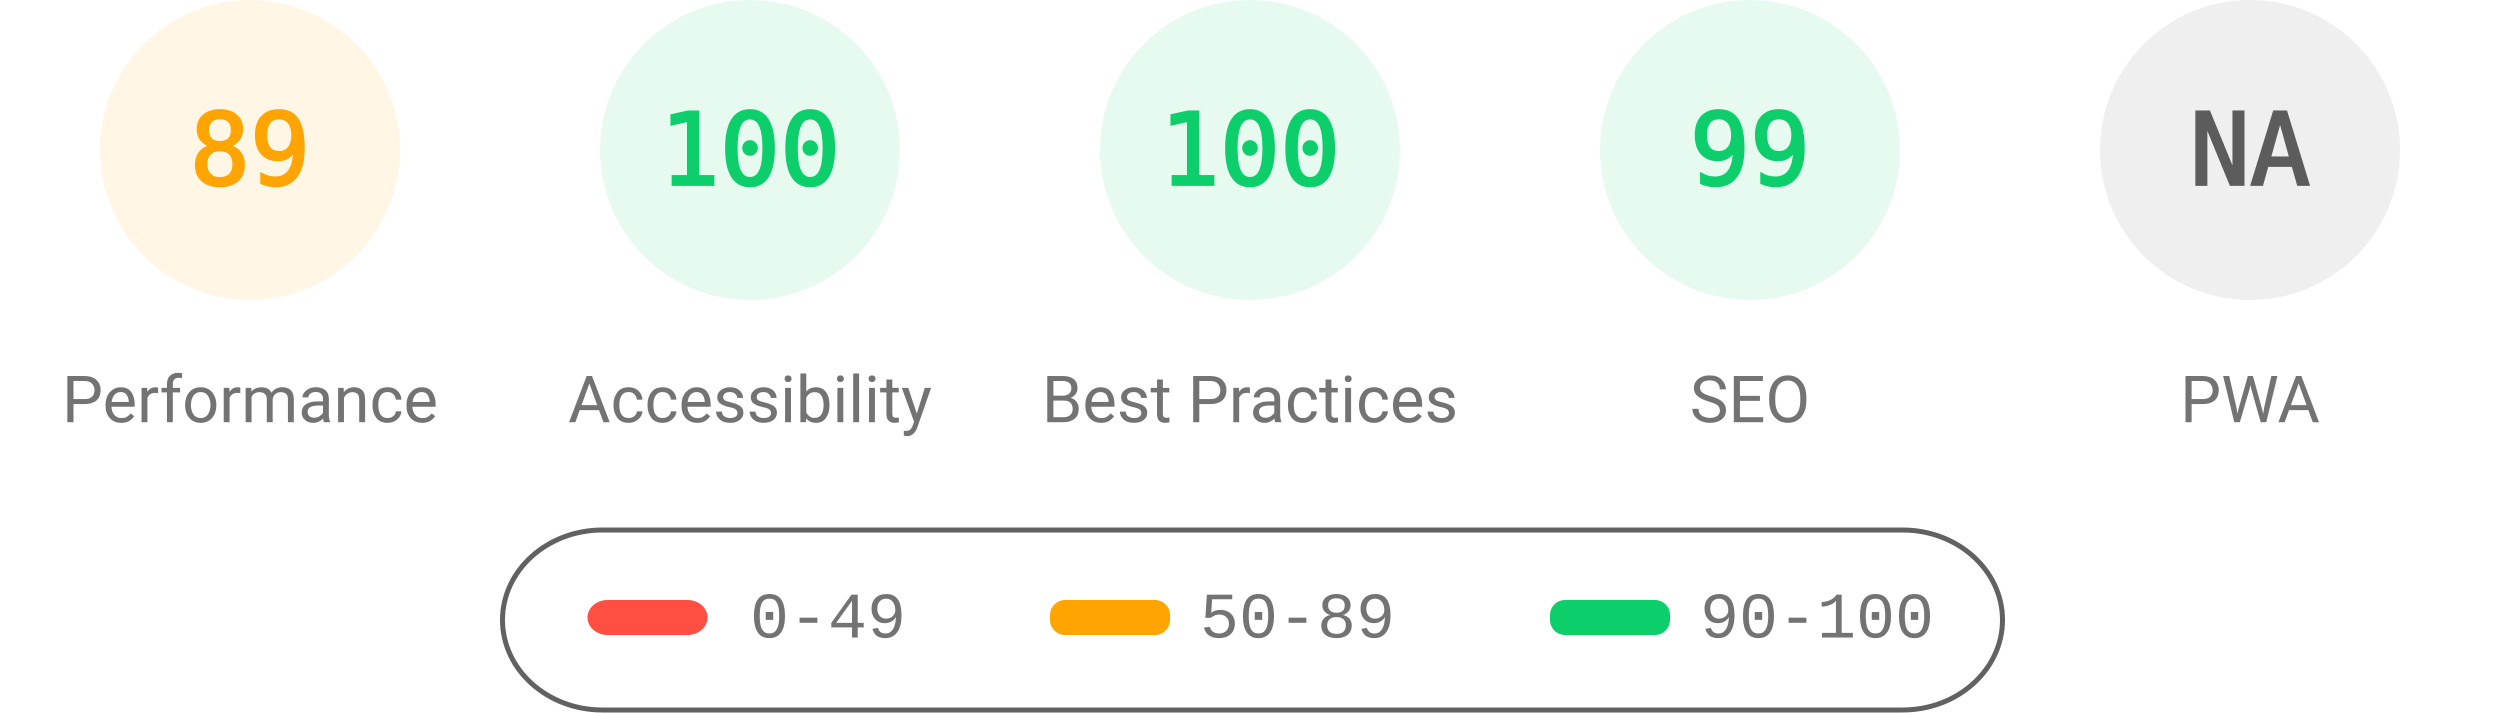
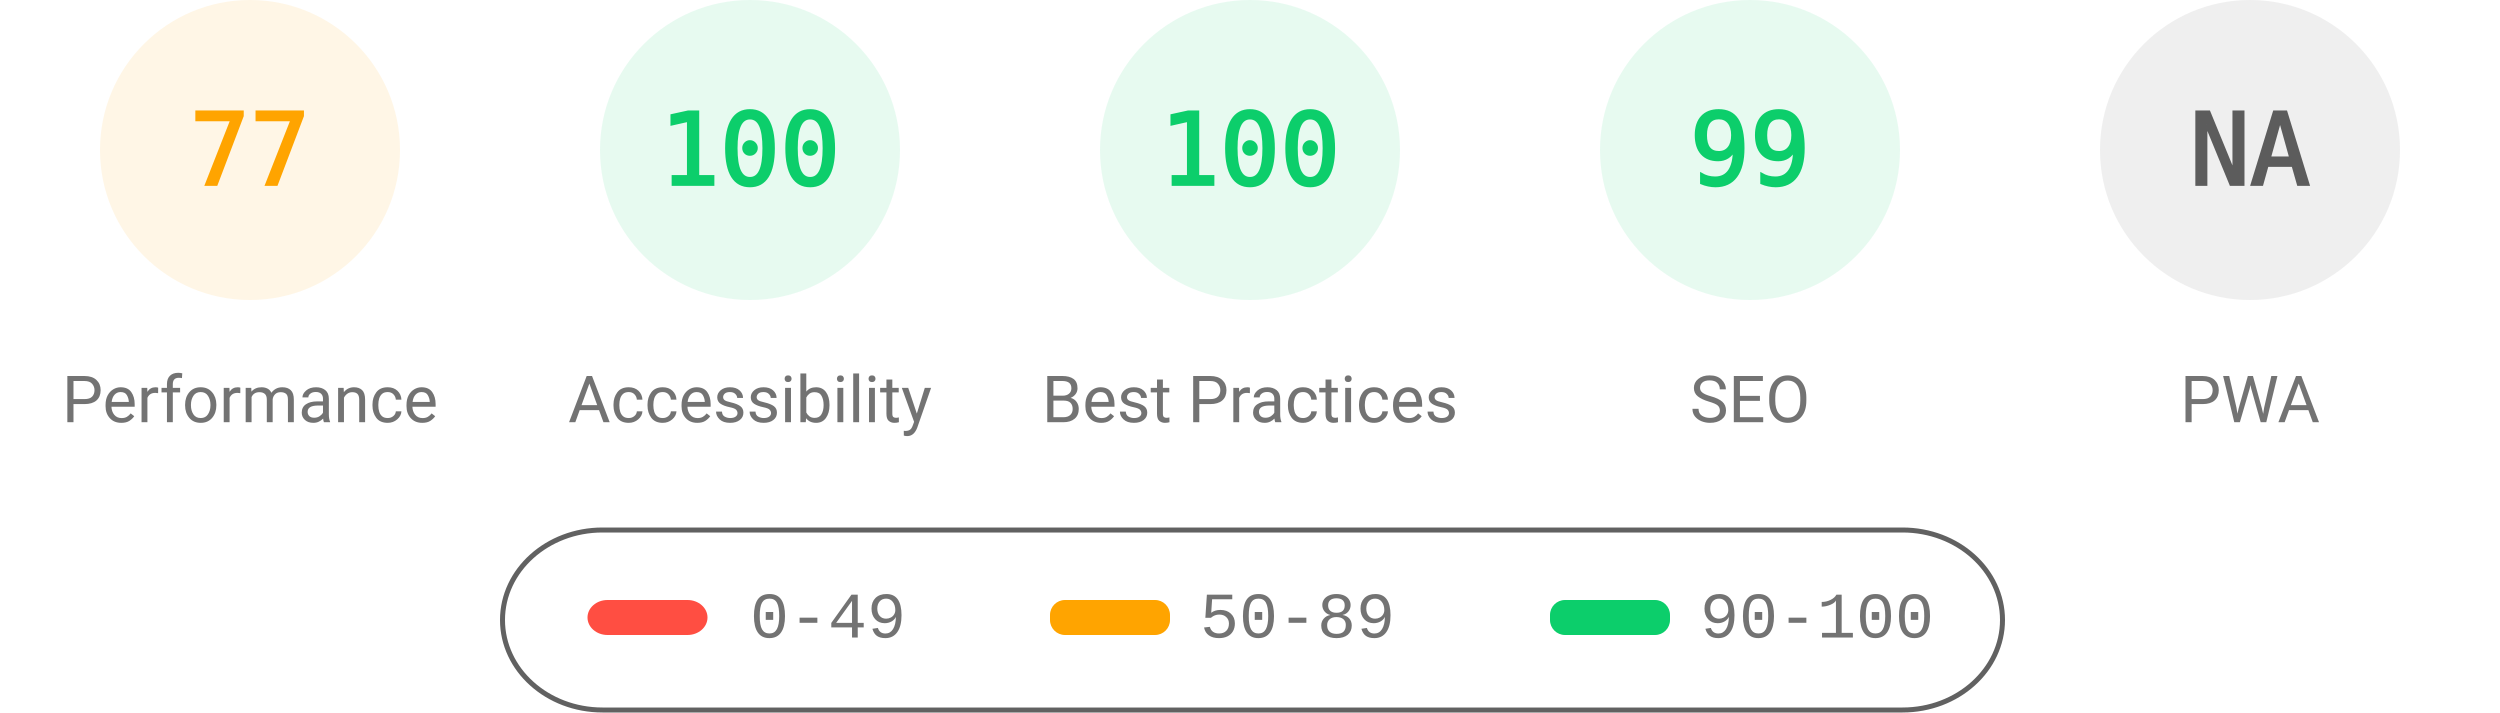
<svg xmlns="http://www.w3.org/2000/svg" fill="none" width="1000" height="285">
  <style>.gauge-base{opacity:.1}.gauge-arc{fill:none;animation-delay:250ms;stroke-linecap:round;transform:rotate(-90deg);transform-origin:100px 60px;animation:load-gauge 1s ease forwards}.guage-text{font-size:40px;font-family:monospace;text-align:center}.guage-red{color:#ff4e42;fill:#ff4e42;stroke:#ff4e42}.guage-orange{color:#ffa400;fill:#ffa400;stroke:#ffa400}.guage-green{color:#0cce6b;fill:#0cce6b;stroke:#0cce6b}.guage-undefined{color:#5c5c5c;fill:#5c5c5c;stroke:#5c5c5c}.guage-title{color:#737373;fill:#737373;stroke:none;font-size:26px;line-height:26px;font-family:Roboto,Halvetica,Arial,sans-serif}@keyframes load-gauge{from{stroke-dasharray:0 352.858}}</style>
  <svg class="guage-div guage-perf guage-orange" viewBox="0 0 200 200" width="200" height="200">
    <circle class="gauge-base" r="56" cx="100" cy="60" stroke-width="8" />
-     <circle class="gauge-arc guage-arc-1" r="56" cx="100" cy="60" stroke-width="8" style="stroke-dasharray:313.154,351.858" />
-     <text class="guage-text" x="100" y="60" alignment-baseline="central" dominant-baseline="central" text-anchor="middle">89</text>
+     <circle class="gauge-arc guage-arc-1" r="56" cx="100" cy="60" stroke-width="8" style="stroke-dasharray:270.931,351.858" />
+     <text class="guage-text" x="100" y="60" alignment-baseline="central" dominant-baseline="central" text-anchor="middle">77</text>
    <text class="guage-title" x="100" y="160" alignment-baseline="central" dominant-baseline="central" text-anchor="middle">Performance</text>
  </svg>
  <svg class="guage-div guage-acc guage-green" viewBox="0 0 200 200" width="200" height="200" x="200">
    <circle class="gauge-base" r="56" cx="100" cy="60" stroke-width="8" />
    <circle class="gauge-arc guage-arc-2" r="56" cx="100" cy="60" stroke-width="8" style="stroke-dasharray:351.858,351.858" />
    <text class="guage-text" x="100" y="60" alignment-baseline="central" dominant-baseline="central" text-anchor="middle">100</text>
    <text class="guage-title" x="100" y="160" alignment-baseline="central" dominant-baseline="central" text-anchor="middle">Accessibility</text>
  </svg>
  <svg class="guage-div guage-best guage-green" viewBox="0 0 200 200" width="200" height="200" x="400">
    <circle class="gauge-base" r="56" cx="100" cy="60" stroke-width="8" />
    <circle class="gauge-arc guage-arc-3" r="56" cx="100" cy="60" stroke-width="8" style="stroke-dasharray:351.858,351.858" />
    <text class="guage-text" x="100" y="60" alignment-baseline="central" dominant-baseline="central" text-anchor="middle">100</text>
    <text class="guage-title" x="100" y="160" alignment-baseline="central" dominant-baseline="central" text-anchor="middle">Best Practices</text>
  </svg>
  <svg class="guage-div guage-seo guage-green" viewBox="0 0 200 200" width="200" height="200" x="600">
    <circle class="gauge-base" r="56" cx="100" cy="60" stroke-width="8" />
    <circle class="gauge-arc guage-arc-4" r="56" cx="100" cy="60" stroke-width="8" style="stroke-dasharray:348.339,351.858" />
    <text class="guage-text" x="100" y="60" alignment-baseline="central" dominant-baseline="central" text-anchor="middle">99</text>
    <text class="guage-title" x="100" y="160" alignment-baseline="central" dominant-baseline="central" text-anchor="middle">SEO</text>
  </svg>
  <svg class="guage-div guage-pwa guage-undefined" viewBox="0 0 200 200" width="200" height="200" x="800">
    <circle class="gauge-base" r="56" cx="100" cy="60" stroke-width="8" />
    <circle class="gauge-arc guage-arc-4" r="56" cx="100" cy="60" stroke-width="8" style="stroke-dasharray:351.858,351.858" />
    <text class="guage-text" x="100" y="60" alignment-baseline="central" dominant-baseline="central" text-anchor="middle">NA</text>
    <text class="guage-title" x="100" y="160" alignment-baseline="central" dominant-baseline="central" text-anchor="middle">PWA</text>
  </svg>
  <svg width="604" height="76" x="200" y="210">
    <path fill="none" id="canvas_background" d="M-1-1h604v80H-1z" />
    <rect fill-opacity="0" stroke="#616161" stroke-width="2" rx="40" id="svg_2" height="72" width="600" y="2" x="1" fill="#000" />
    <rect stroke="#000" rx="8" id="svg_3" height="14" width="48" y="30" x="35" stroke-opacity="null" stroke-width="0" fill="#ff4e42" />
    <rect stroke="#000" rx="6" id="svg_4" height="14" width="48" y="30" x="220" stroke-opacity="null" stroke-width="0" fill="#ffa400" />
    <rect stroke="#000" rx="6" id="svg_5" height="14" width="48" y="30" x="420" stroke-opacity="null" stroke-width="0" fill="#0cce6b" />
    <text xml:space="preserve" text-anchor="start" font-family="'Courier New', Courier, monospace" font-size="26" id="svg_6" y="45" x="100" stroke-opacity="null" stroke-width="0" stroke="#000" fill="#737373">0-49</text>
    <text xml:space="preserve" text-anchor="start" font-family="'Courier New', Courier, monospace" font-size="26" id="svg_7" y="45" x="280" stroke-opacity="null" stroke-width="0" stroke="#000" fill="#737373">50-89</text>
    <text xml:space="preserve" text-anchor="start" font-family="'Courier New', Courier, monospace" font-size="26" id="svg_8" y="45" x="480" stroke-opacity="null" stroke-width="0" stroke="#000" fill="#737373">90-100</text>
  </svg>
</svg>
